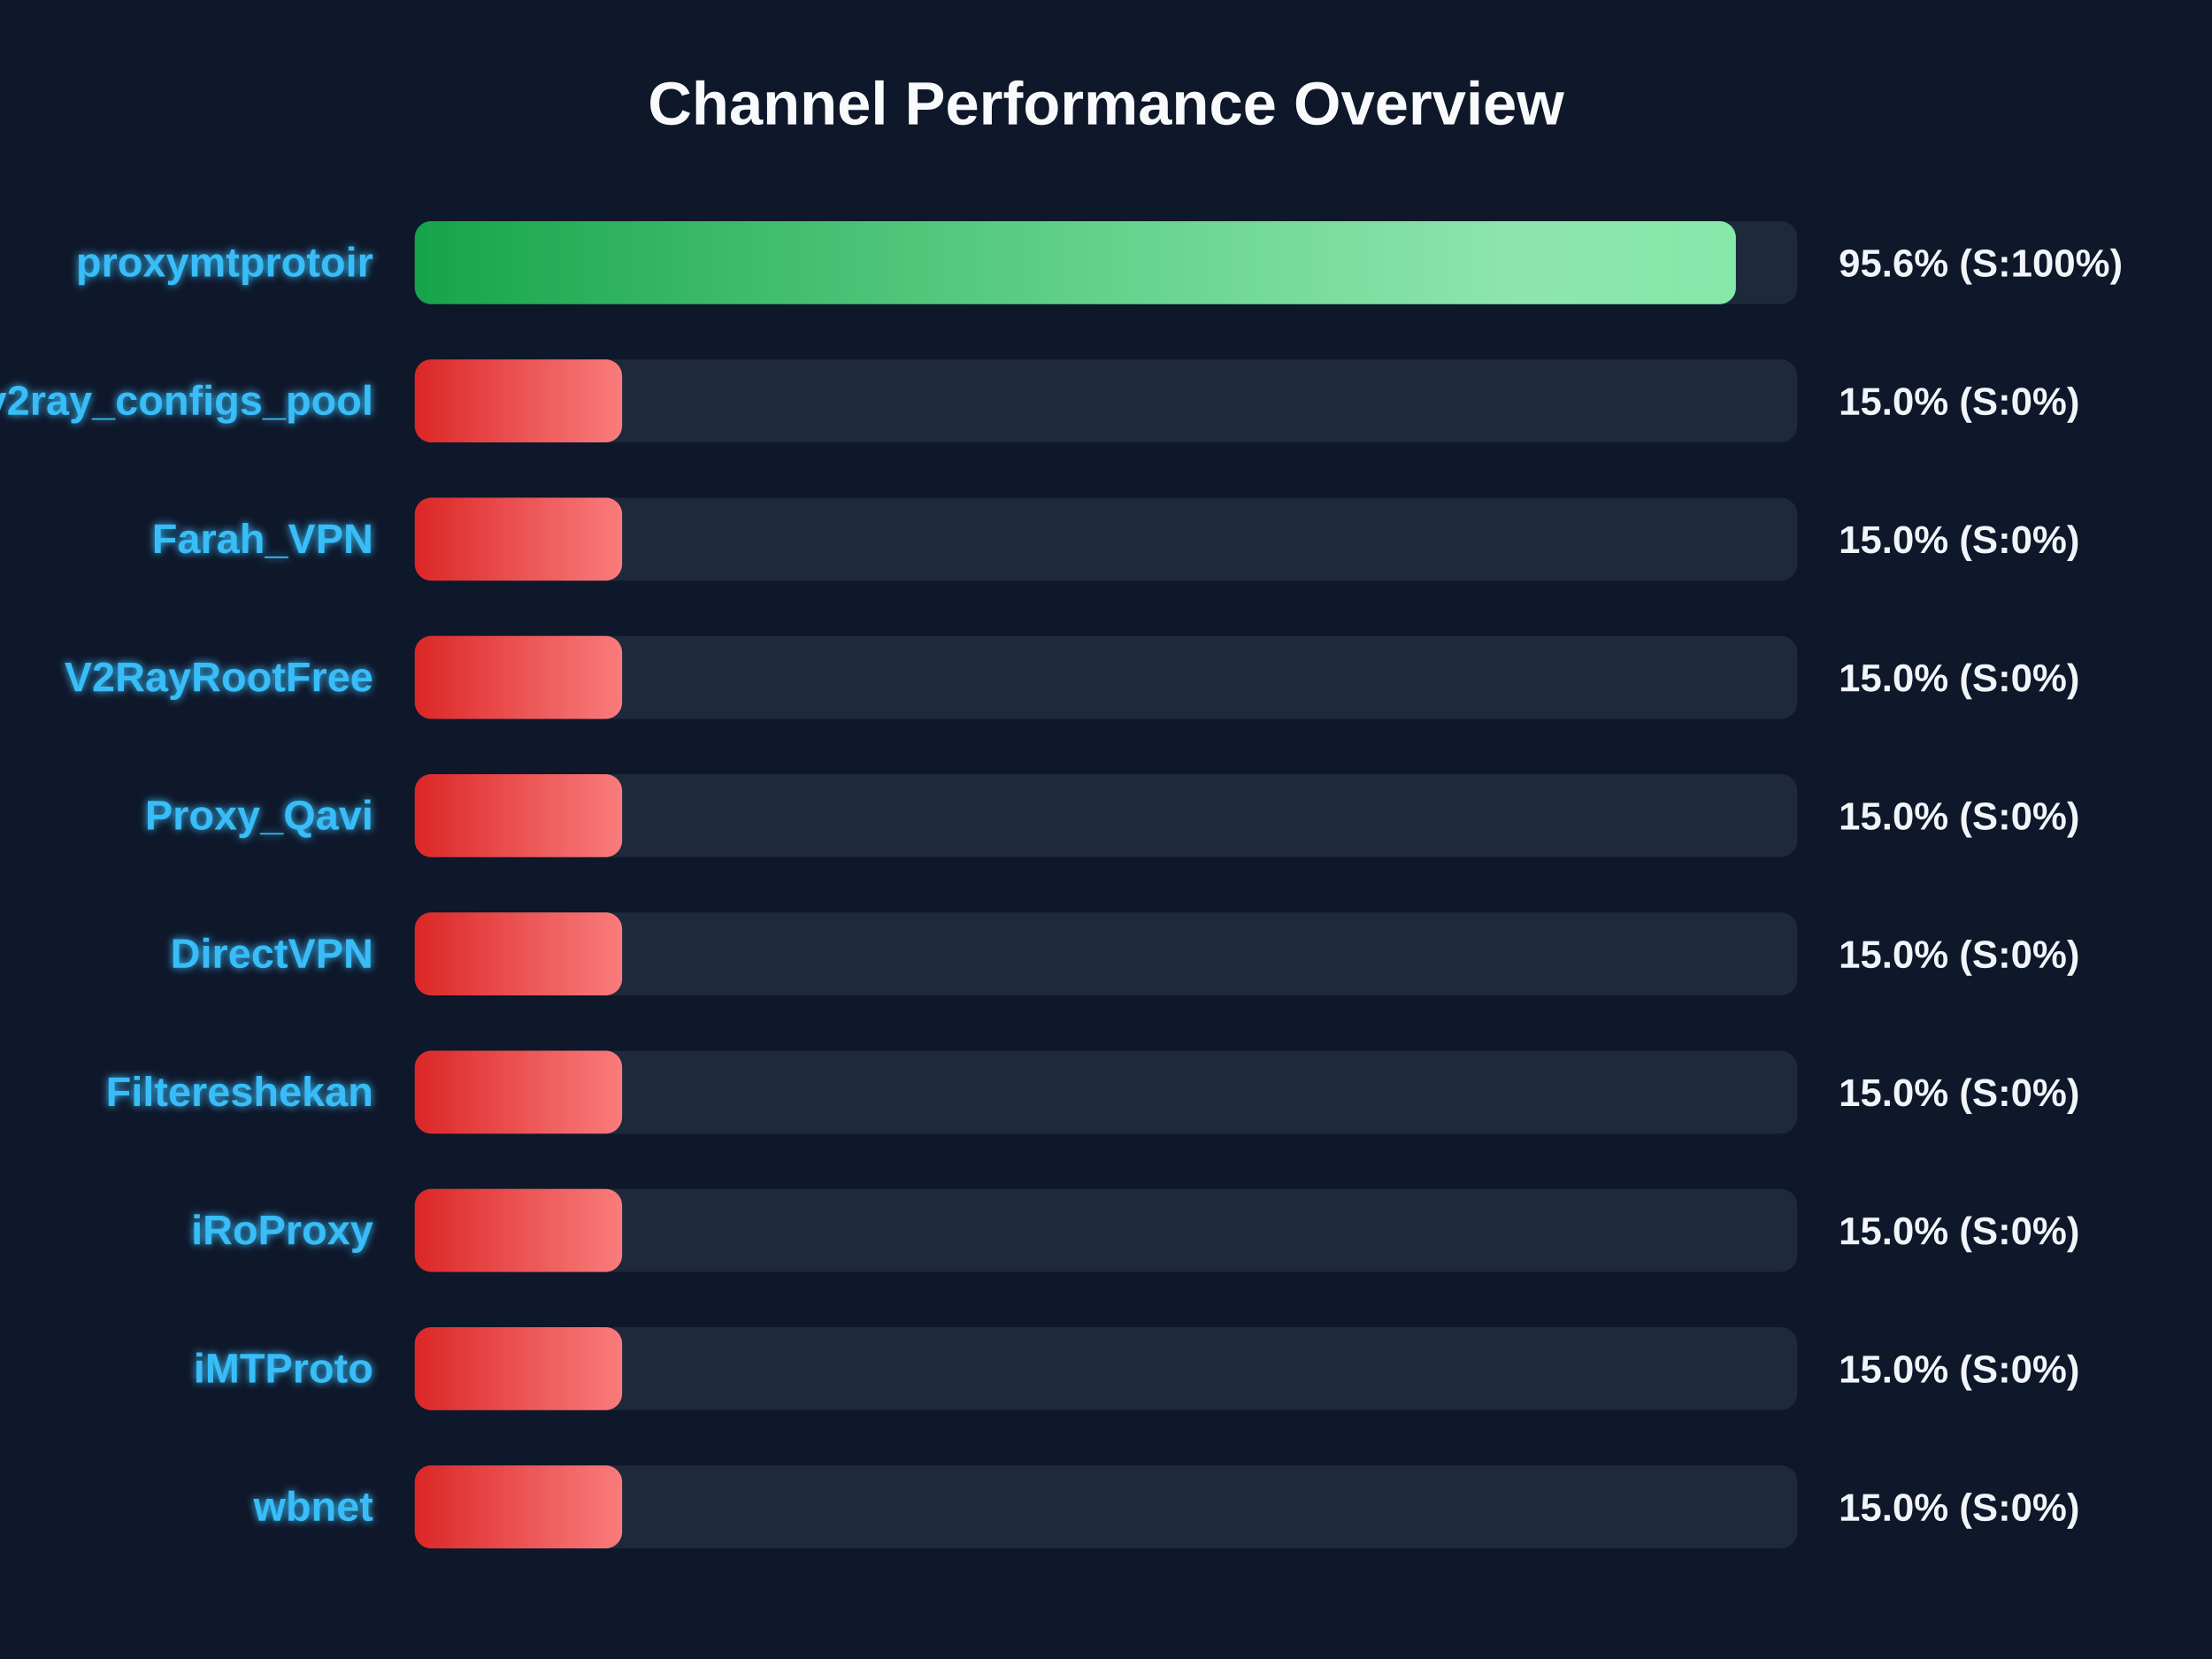
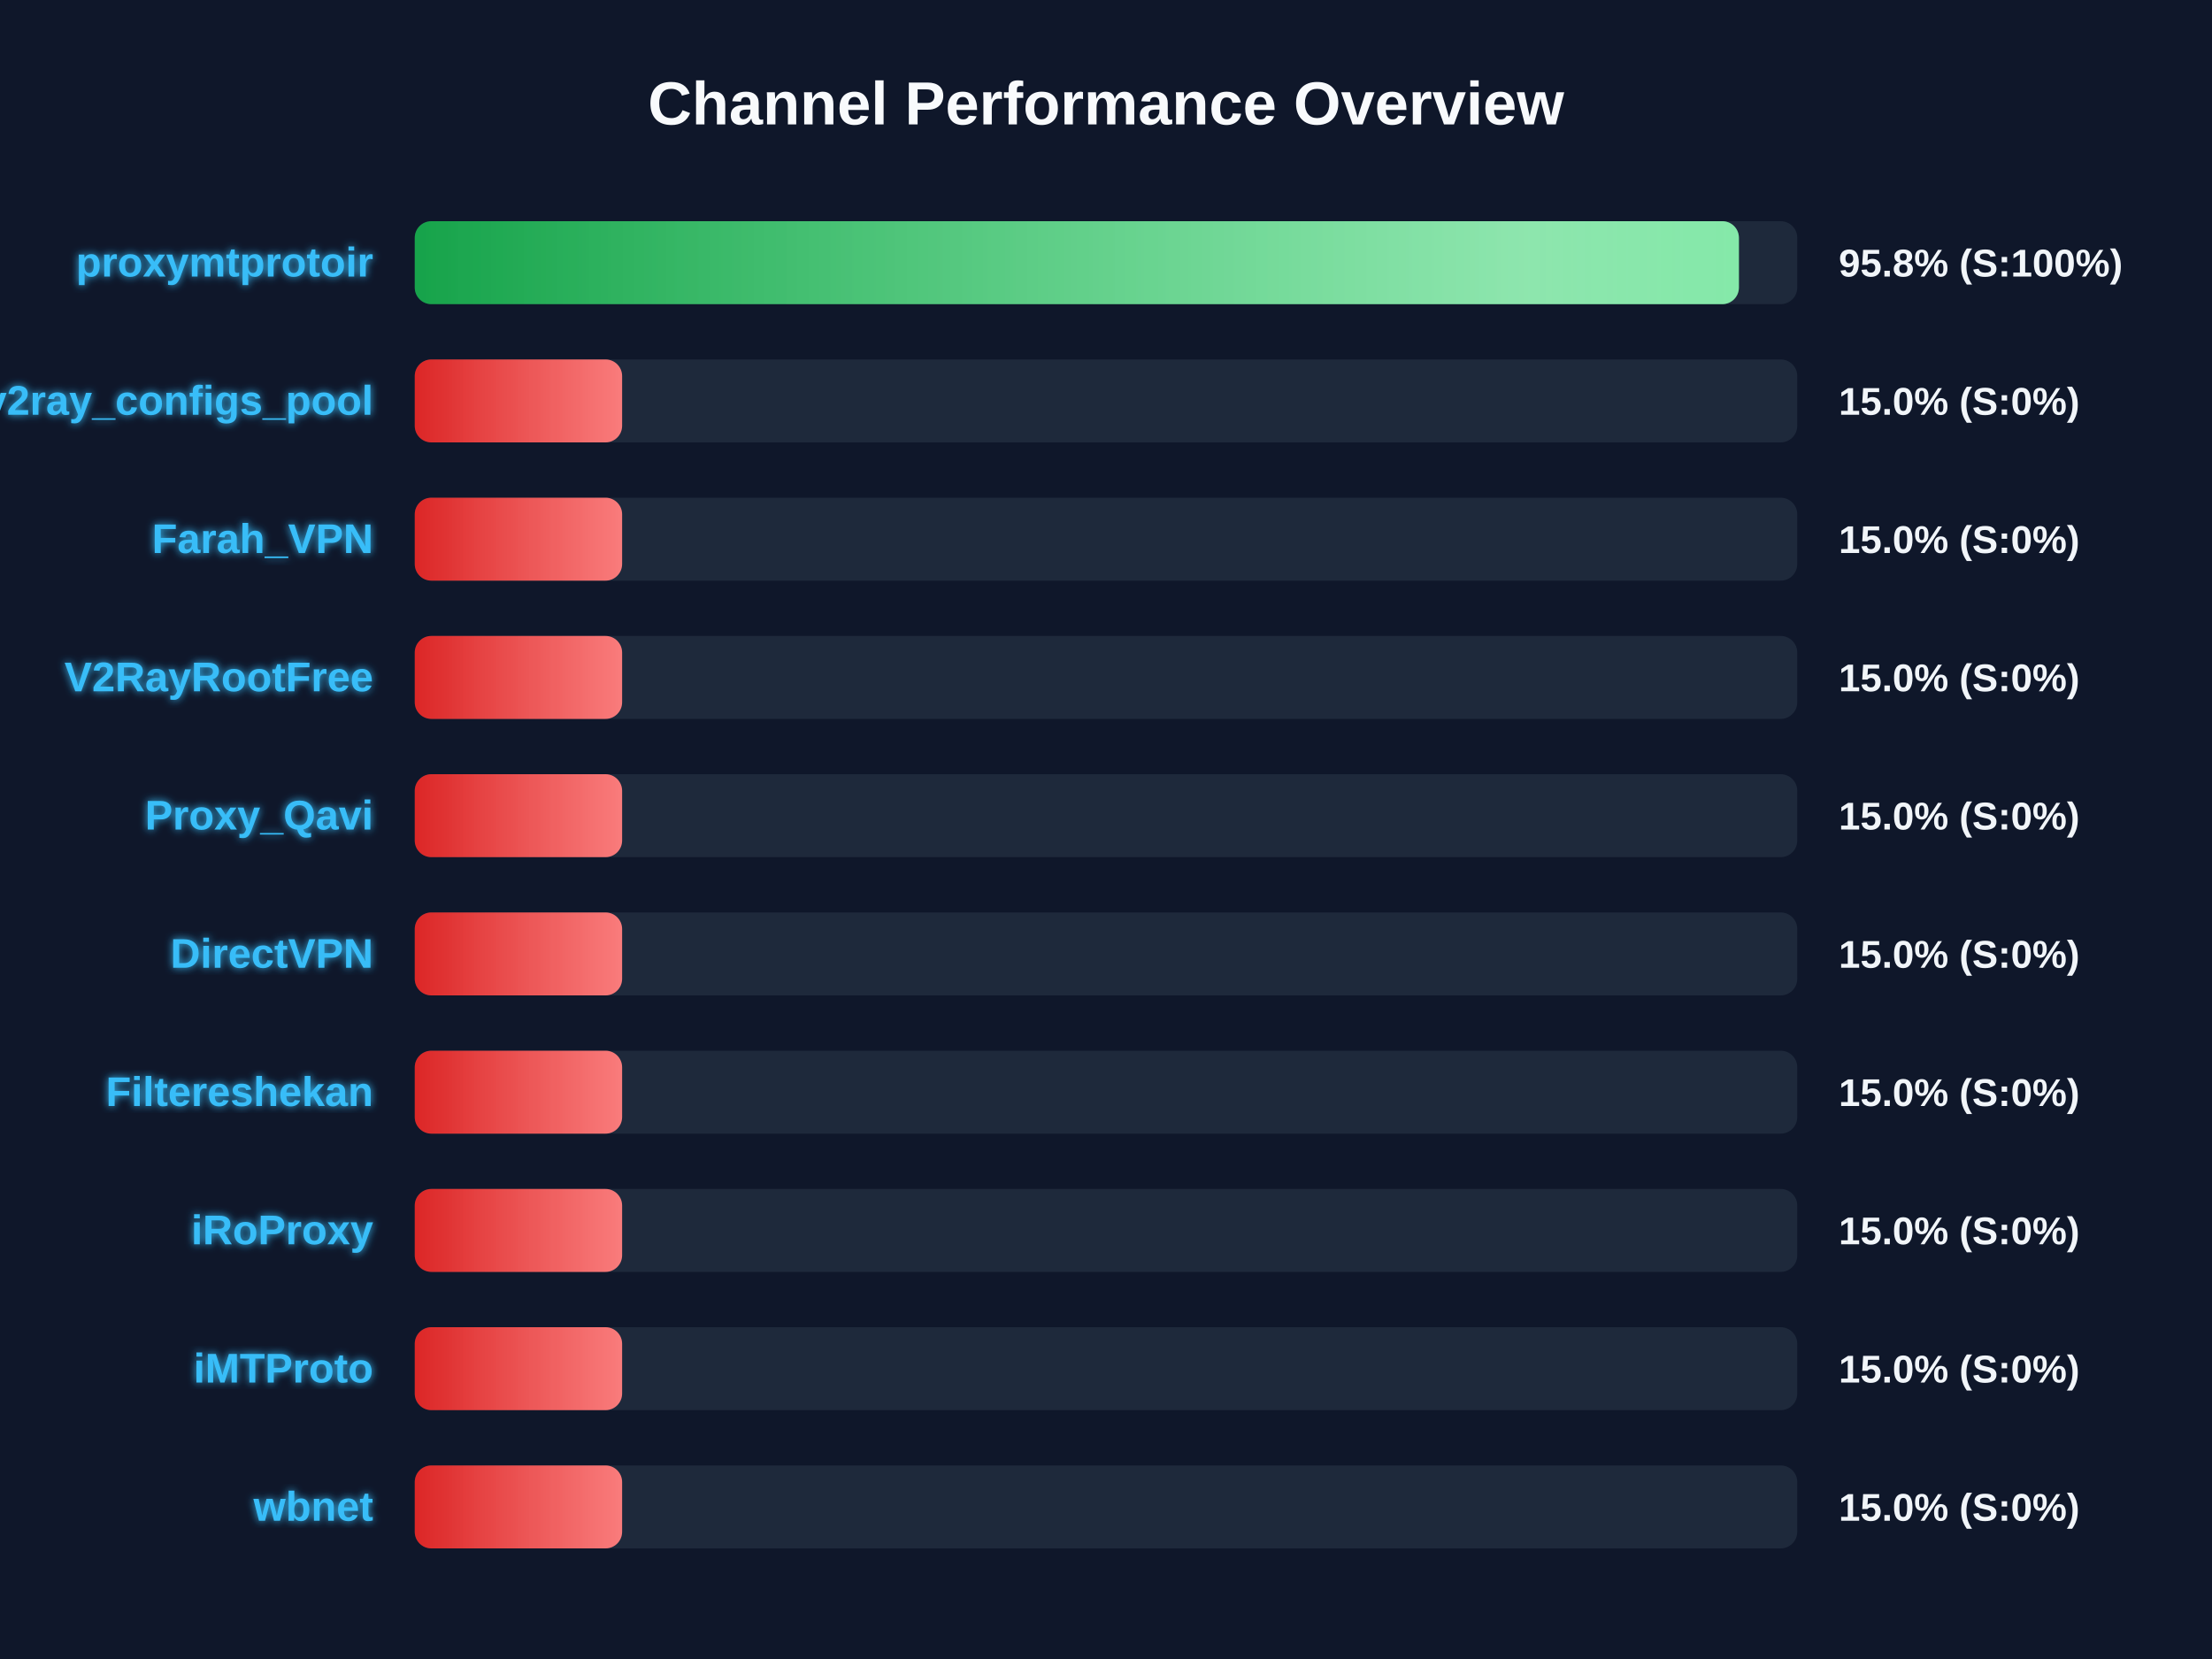
<svg xmlns="http://www.w3.org/2000/svg" width="800" height="600" version="1.1">
  <defs>
    <linearGradient id="grad-green" x1="0%" y1="0%" x2="100%" y2="0%">
      <stop offset="0%" stop-color="#16a34a" />
      <stop offset="100%" stop-color="#4ade80" />
    </linearGradient>
    <linearGradient id="grad-yellow" x1="0%" y1="0%" x2="100%" y2="0%">
      <stop offset="0%" stop-color="#ca8a04" />
      <stop offset="100%" stop-color="#fde047" />
    </linearGradient>
    <linearGradient id="grad-red" x1="0%" y1="0%" x2="100%" y2="0%">
      <stop offset="0%" stop-color="#dc2626" />
      <stop offset="100%" stop-color="#f87171" />
    </linearGradient>
    <linearGradient id="shimmer" x1="0%" y1="0%" x2="100%" y2="0%">
      <stop offset="0%" stop-color="rgba(255,255,255,0)" />
      <stop offset="50%" stop-color="rgba(255,255,255,0.4)" />
      <stop offset="100%" stop-color="rgba(255,255,255,0)" />
    </linearGradient>
    <filter id="glow" x="-20%" y="-20%" width="140%" height="140%">
      <feGaussianBlur stdDeviation="1.5" result="blur" />
      <feComposite in="SourceGraphic" in2="blur" operator="over" />
    </filter>
  </defs>
  <style>
        .bg-rect { fill: #0f172a; }
        .title { font: bold 22px 'Segoe UI', Arial, sans-serif; fill: #f8fafc; }
        .row { font: bold 15px 'Segoe UI', Arial, sans-serif; fill: #38bdf8; filter: url(#glow); }
        .score { font: bold 14px 'Segoe UI', Arial, sans-serif; fill: #f1f5f9; }
        @keyframes shimmer-anim {
            0% { transform: translateX(-100%); }
            100% { transform: translateX(200%); }
        }
        .shimmer-rect {
            animation: shimmer-anim 2.5s infinite linear;
        }
    </style>
  <rect width="100%" height="100%" class="bg-rect" />
  <text x="400" y="45" text-anchor="middle" class="title">Channel Performance Overview</text>
  <rect x="150" y="80" width="500" height="30" fill="#1e293b" rx="6" />
  <clipPath id="clip-0">
-     <rect x="150" y="80" width="477.8" height="30" rx="6" />
+     <rect x="150" y="80" width="478.9" height="30" rx="6" />
  </clipPath>
-   <rect x="150" y="80" width="477.8" height="30" fill="url(#grad-green)" rx="6" />
+   <rect x="150" y="80" width="478.9" height="30" fill="url(#grad-green)" rx="6" />
  <g clip-path="url(#clip-0)">
    <rect x="150" y="80" width="100%" height="30" fill="url(#shimmer)" class="shimmer-rect" />
  </g>
  <text x="135" y="100" text-anchor="end" class="row">proxymtprotoir</text>
-   <text x="665" y="100" text-anchor="start" class="score">95.6% (S:100%)</text>
+   <text x="665" y="100" text-anchor="start" class="score">95.8% (S:100%)</text>
  <rect x="150" y="130" width="500" height="30" fill="#1e293b" rx="6" />
  <clipPath id="clip-1">
    <rect x="150" y="130" width="75.0" height="30" rx="6" />
  </clipPath>
  <rect x="150" y="130" width="75.0" height="30" fill="url(#grad-red)" rx="6" />
  <g clip-path="url(#clip-1)">
    <rect x="150" y="130" width="100%" height="30" fill="url(#shimmer)" class="shimmer-rect" />
  </g>
  <text x="135" y="150" text-anchor="end" class="row">v2ray_configs_pool</text>
  <text x="665" y="150" text-anchor="start" class="score">15.0% (S:0%)</text>
  <rect x="150" y="180" width="500" height="30" fill="#1e293b" rx="6" />
  <clipPath id="clip-2">
    <rect x="150" y="180" width="75.0" height="30" rx="6" />
  </clipPath>
  <rect x="150" y="180" width="75.0" height="30" fill="url(#grad-red)" rx="6" />
  <g clip-path="url(#clip-2)">
    <rect x="150" y="180" width="100%" height="30" fill="url(#shimmer)" class="shimmer-rect" />
  </g>
  <text x="135" y="200" text-anchor="end" class="row">Farah_VPN</text>
  <text x="665" y="200" text-anchor="start" class="score">15.0% (S:0%)</text>
  <rect x="150" y="230" width="500" height="30" fill="#1e293b" rx="6" />
  <clipPath id="clip-3">
    <rect x="150" y="230" width="75.0" height="30" rx="6" />
  </clipPath>
  <rect x="150" y="230" width="75.0" height="30" fill="url(#grad-red)" rx="6" />
  <g clip-path="url(#clip-3)">
    <rect x="150" y="230" width="100%" height="30" fill="url(#shimmer)" class="shimmer-rect" />
  </g>
  <text x="135" y="250" text-anchor="end" class="row">V2RayRootFree</text>
  <text x="665" y="250" text-anchor="start" class="score">15.0% (S:0%)</text>
  <rect x="150" y="280" width="500" height="30" fill="#1e293b" rx="6" />
  <clipPath id="clip-4">
    <rect x="150" y="280" width="75.0" height="30" rx="6" />
  </clipPath>
  <rect x="150" y="280" width="75.0" height="30" fill="url(#grad-red)" rx="6" />
  <g clip-path="url(#clip-4)">
    <rect x="150" y="280" width="100%" height="30" fill="url(#shimmer)" class="shimmer-rect" />
  </g>
  <text x="135" y="300" text-anchor="end" class="row">Proxy_Qavi</text>
  <text x="665" y="300" text-anchor="start" class="score">15.0% (S:0%)</text>
  <rect x="150" y="330" width="500" height="30" fill="#1e293b" rx="6" />
  <clipPath id="clip-5">
    <rect x="150" y="330" width="75.0" height="30" rx="6" />
  </clipPath>
  <rect x="150" y="330" width="75.0" height="30" fill="url(#grad-red)" rx="6" />
  <g clip-path="url(#clip-5)">
    <rect x="150" y="330" width="100%" height="30" fill="url(#shimmer)" class="shimmer-rect" />
  </g>
  <text x="135" y="350" text-anchor="end" class="row">DirectVPN</text>
  <text x="665" y="350" text-anchor="start" class="score">15.0% (S:0%)</text>
  <rect x="150" y="380" width="500" height="30" fill="#1e293b" rx="6" />
  <clipPath id="clip-6">
    <rect x="150" y="380" width="75.0" height="30" rx="6" />
  </clipPath>
  <rect x="150" y="380" width="75.0" height="30" fill="url(#grad-red)" rx="6" />
  <g clip-path="url(#clip-6)">
    <rect x="150" y="380" width="100%" height="30" fill="url(#shimmer)" class="shimmer-rect" />
  </g>
  <text x="135" y="400" text-anchor="end" class="row">Filtereshekan</text>
  <text x="665" y="400" text-anchor="start" class="score">15.0% (S:0%)</text>
  <rect x="150" y="430" width="500" height="30" fill="#1e293b" rx="6" />
  <clipPath id="clip-7">
    <rect x="150" y="430" width="75.0" height="30" rx="6" />
  </clipPath>
  <rect x="150" y="430" width="75.0" height="30" fill="url(#grad-red)" rx="6" />
  <g clip-path="url(#clip-7)">
    <rect x="150" y="430" width="100%" height="30" fill="url(#shimmer)" class="shimmer-rect" />
  </g>
  <text x="135" y="450" text-anchor="end" class="row">iRoProxy</text>
  <text x="665" y="450" text-anchor="start" class="score">15.0% (S:0%)</text>
  <rect x="150" y="480" width="500" height="30" fill="#1e293b" rx="6" />
  <clipPath id="clip-8">
    <rect x="150" y="480" width="75.0" height="30" rx="6" />
  </clipPath>
  <rect x="150" y="480" width="75.0" height="30" fill="url(#grad-red)" rx="6" />
  <g clip-path="url(#clip-8)">
    <rect x="150" y="480" width="100%" height="30" fill="url(#shimmer)" class="shimmer-rect" />
  </g>
  <text x="135" y="500" text-anchor="end" class="row">iMTProto</text>
  <text x="665" y="500" text-anchor="start" class="score">15.0% (S:0%)</text>
  <rect x="150" y="530" width="500" height="30" fill="#1e293b" rx="6" />
  <clipPath id="clip-9">
    <rect x="150" y="530" width="75.0" height="30" rx="6" />
  </clipPath>
  <rect x="150" y="530" width="75.0" height="30" fill="url(#grad-red)" rx="6" />
  <g clip-path="url(#clip-9)">
    <rect x="150" y="530" width="100%" height="30" fill="url(#shimmer)" class="shimmer-rect" />
  </g>
  <text x="135" y="550" text-anchor="end" class="row">wbnet</text>
  <text x="665" y="550" text-anchor="start" class="score">15.0% (S:0%)</text>
</svg>
